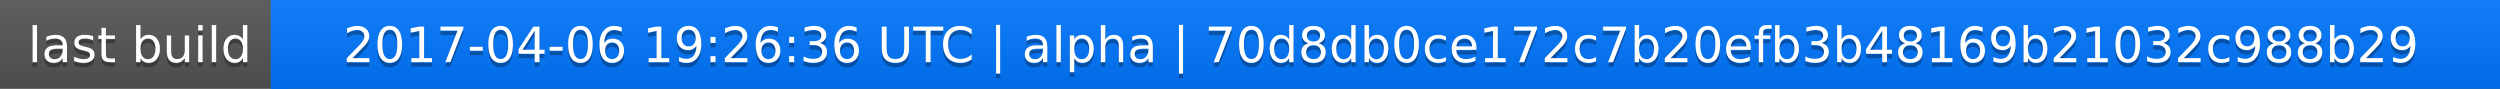
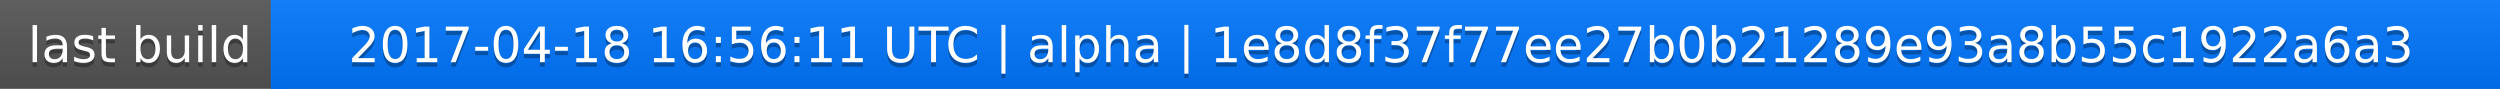
<svg xmlns="http://www.w3.org/2000/svg" width="563" height="20">
  <linearGradient id="a" x2="0" y2="100%">
    <stop offset="0" stop-color="#bbb" stop-opacity=".1" />
    <stop offset="1" stop-opacity=".1" />
  </linearGradient>
  <rect rx="0" width="563" height="20" fill="#555" />
  <rect rx="0" x="61" width="502" height="20" fill="#07f" />
  <path fill="#07f" d="M61 0h4v20h-4z" />
  <rect rx="0" width="563" height="20" fill="url(#a)" />
  <g fill="#fff" text-anchor="middle" font-family="DejaVu Sans,Verdana,Geneva,sans-serif" font-size="11">
    <text x="31.5" y="15" fill="#010101" fill-opacity=".3">last build</text>
    <text x="31.5" y="14">last build</text>
-     <text x="311" y="15" fill="#010101" fill-opacity=".3">2017-04-06 19:26:36 UTC | alpha | 70d8db0ce172c7b20efb3b48169b21032c988b29</text>
-     <text x="311" y="14">2017-04-06 19:26:36 UTC | alpha | 70d8db0ce172c7b20efb3b48169b21032c988b29</text>
+     <text x="311" y="15" fill="#010101" fill-opacity=".3">2017-04-18 16:56:11 UTC | alpha | 1e8d8f37f77ee27b0b21289e93a8b55c1922a6a3</text>
+     <text x="311" y="14">2017-04-18 16:56:11 UTC | alpha | 1e8d8f37f77ee27b0b21289e93a8b55c1922a6a3</text>
  </g>
</svg>
